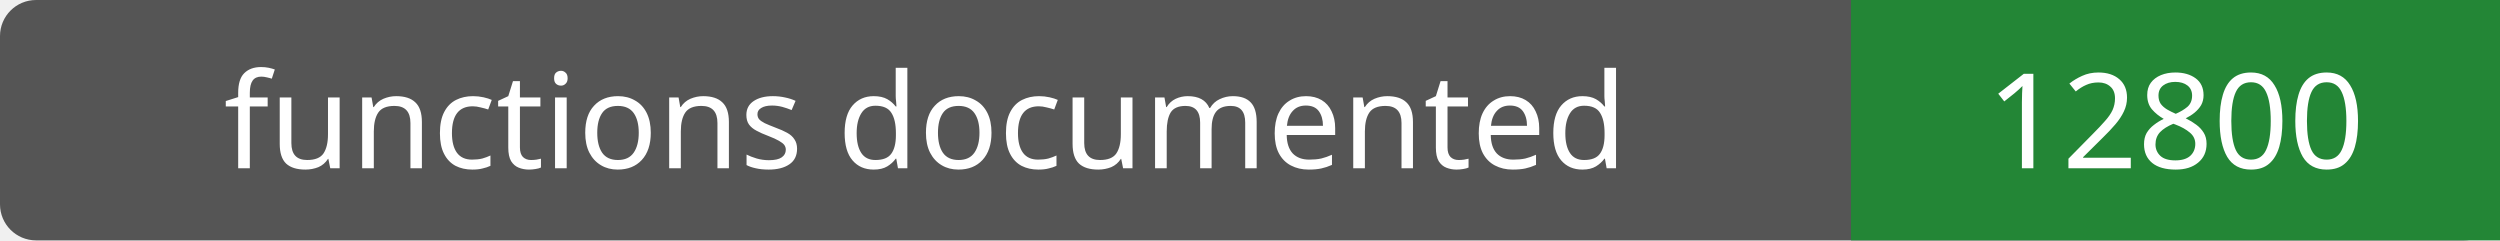
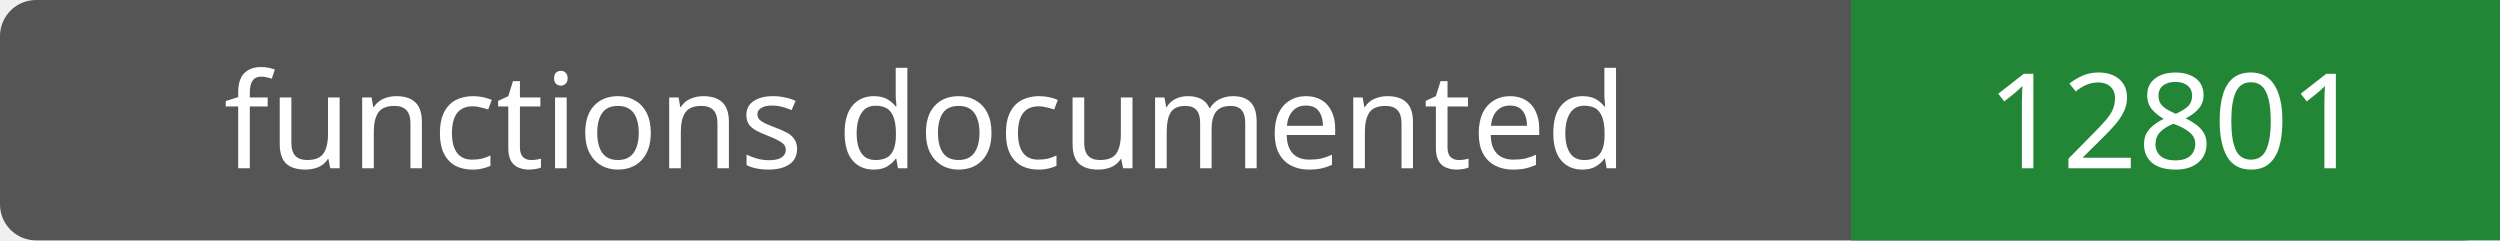
- <svg xmlns="http://www.w3.org/2000/svg" width="208" height="20" role="img" aria-label="functions documented: 12800">
+ <svg xmlns="http://www.w3.org/2000/svg" width="208" height="20" role="img" aria-label="functions documented: 12801">
  <rect width="208" height="20" rx="3" fill="#555" />
  <path fill="#238636" d="M154 0h54v20H154z" />
  <g fill="#fff" text-anchor="middle" font-family="Verdana,sans-serif" font-size="11">
    <text x="77.0" y="14">functions documented</text>
-     <text x="181.0" y="14">12800</text>
+     <text x="181.0" y="14">12801</text>
  </g>
</svg>
